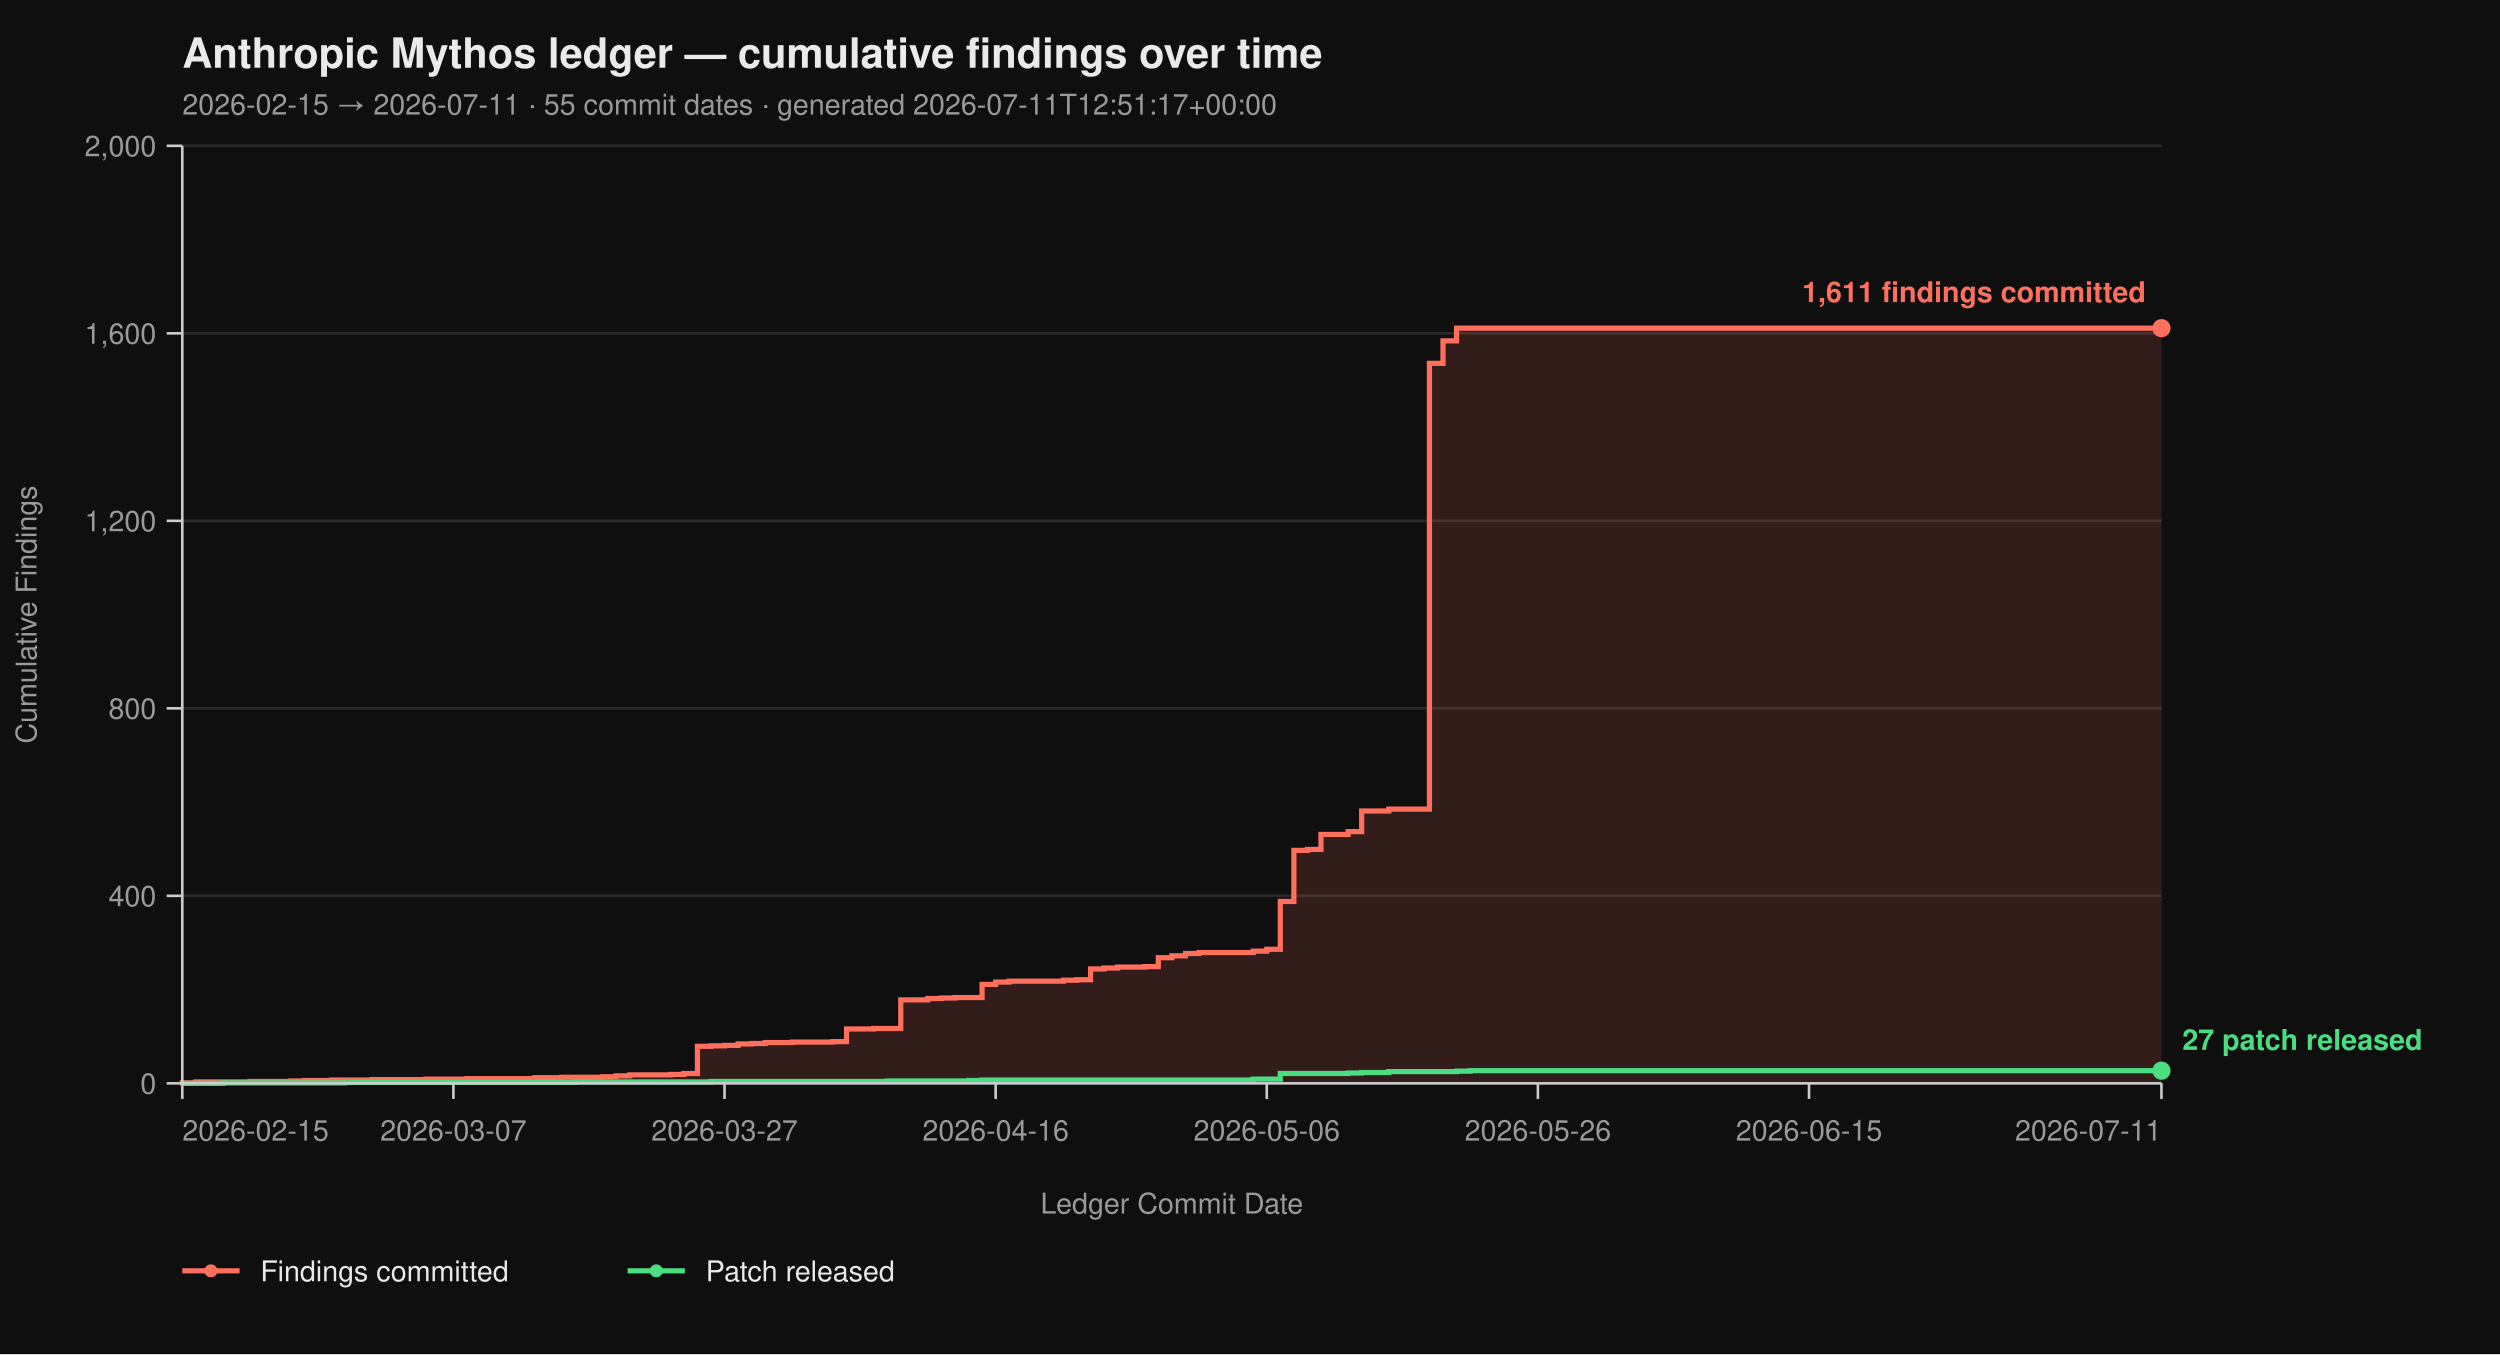
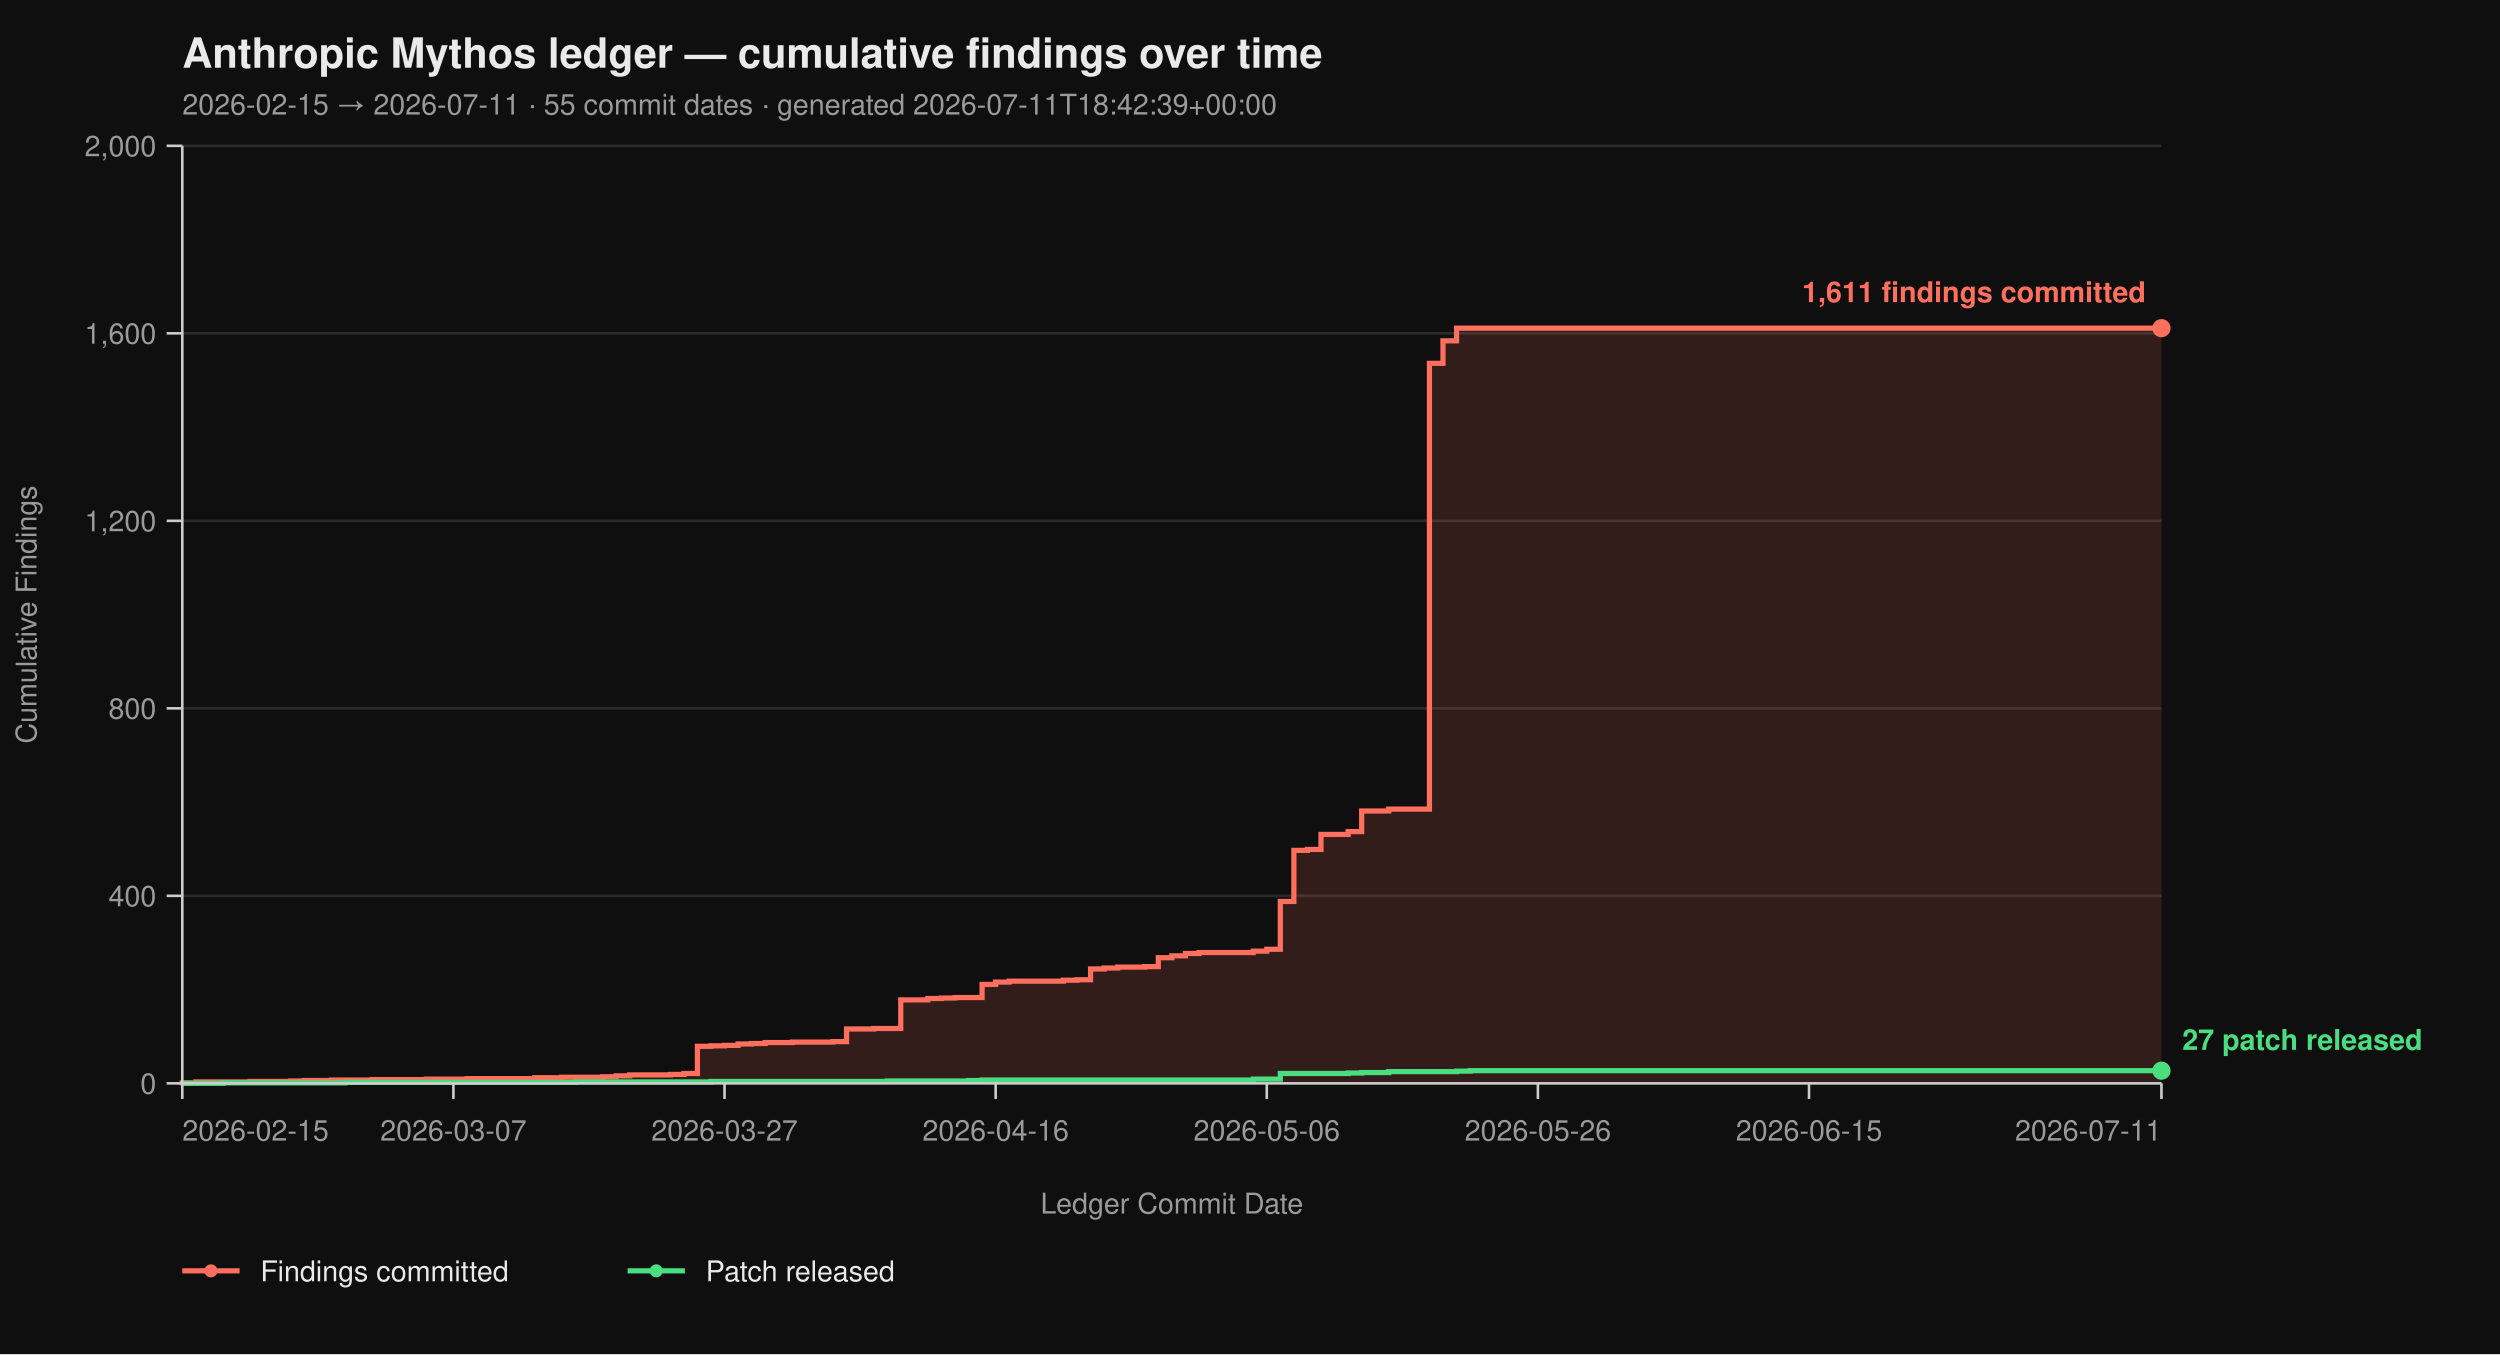
<svg xmlns="http://www.w3.org/2000/svg" viewBox="0 0 960 520" width="960" height="520" font-family="-apple-system, BlinkMacSystemFont, 'Segoe UI', Helvetica, Arial, sans-serif">
  <rect width="100%" height="100%" fill="#0f0f0f" />
  <text x="70" y="26" fill="#eaeaea" font-size="16" font-weight="700">Anthropic Mythos ledger — cumulative findings over time</text>
-   <text x="70" y="44" fill="#9a9a9a" font-size="11">2026-02-15 → 2026-07-11  ·  55 commit dates  ·  generated 2026-07-11T12:51:17+00:00</text>
+   <text x="70" y="44" fill="#9a9a9a" font-size="11">2026-02-15 → 2026-07-11  ·  55 commit dates  ·  generated 2026-07-11T18:42:39+00:00</text>
  <line x1="70" y1="416.00" x2="830" y2="416.00" stroke="#2a2a2a" stroke-width="1" />
  <line x1="70" y1="344.00" x2="830" y2="344.00" stroke="#2a2a2a" stroke-width="1" />
  <line x1="70" y1="272.00" x2="830" y2="272.00" stroke="#2a2a2a" stroke-width="1" />
  <line x1="70" y1="200.00" x2="830" y2="200.00" stroke="#2a2a2a" stroke-width="1" />
  <line x1="70" y1="128.00" x2="830" y2="128.00" stroke="#2a2a2a" stroke-width="1" />
  <line x1="70" y1="56.00" x2="830" y2="56.00" stroke="#2a2a2a" stroke-width="1" />
  <path d="M 70.00 416.00 L 70.00 416.00 L 70.00 415.82 L 75.21 415.82 L 75.21 415.46 L 96.03 415.46 L 96.03 415.28 L 111.64 415.28 L 111.64 415.10 L 116.85 415.10 L 116.85 414.92 L 127.26 414.92 L 127.26 414.74 L 142.88 414.74 L 142.88 414.56 L 163.70 414.56 L 163.70 414.38 L 179.32 414.38 L 179.32 414.20 L 205.34 414.20 L 205.34 413.84 L 215.75 413.84 L 215.75 413.66 L 231.37 413.66 L 231.37 413.48 L 236.58 413.48 L 236.58 413.12 L 241.78 413.12 L 241.78 412.76 L 257.40 412.76 L 257.40 412.58 L 262.60 412.58 L 262.60 412.22 L 267.81 412.22 L 267.81 401.78 L 273.01 401.78 L 273.01 401.60 L 278.22 401.60 L 278.22 401.42 L 283.42 401.42 L 283.42 400.88 L 288.63 400.88 L 288.63 400.70 L 293.84 400.70 L 293.84 400.34 L 304.25 400.34 L 304.25 400.16 L 319.86 400.16 L 319.86 399.98 L 325.07 399.98 L 325.07 395.12 L 335.48 395.12 L 335.48 394.94 L 345.89 394.94 L 345.89 383.96 L 356.30 383.96 L 356.30 383.42 L 361.51 383.42 L 361.51 383.24 L 366.71 383.24 L 366.71 383.06 L 377.12 383.06 L 377.12 378.02 L 382.33 378.02 L 382.33 377.12 L 387.53 377.12 L 387.53 376.76 L 408.36 376.76 L 408.36 376.40 L 413.56 376.40 L 413.56 376.22 L 418.77 376.22 L 418.77 372.08 L 423.97 372.08 L 423.97 371.72 L 429.18 371.72 L 429.18 371.36 L 439.59 371.36 L 439.59 371.18 L 444.79 371.18 L 444.79 367.76 L 450.00 367.76 L 450.00 367.04 L 455.21 367.04 L 455.21 366.14 L 460.41 366.14 L 460.41 365.78 L 481.23 365.78 L 481.23 365.24 L 486.44 365.24 L 486.44 364.52 L 491.64 364.52 L 491.64 346.16 L 496.85 346.16 L 496.85 326.54 L 502.05 326.54 L 502.05 326.18 L 507.26 326.18 L 507.26 320.42 L 517.67 320.42 L 517.67 319.34 L 522.88 319.34 L 522.88 311.42 L 533.29 311.42 L 533.29 310.70 L 548.90 310.70 L 548.90 139.52 L 554.11 139.52 L 554.11 130.88 L 559.32 130.88 L 559.32 126.02 L 830.00 126.02 L 830.00 416.00 Z" fill="#ff6f5e26" stroke="none" />
  <path d="M 70.00 416.00 L 70.00 416.00 L 70.00 415.82 L 75.21 415.82 L 75.21 415.46 L 96.03 415.46 L 96.03 415.28 L 111.64 415.28 L 111.64 415.10 L 116.85 415.10 L 116.85 414.92 L 127.26 414.92 L 127.26 414.74 L 142.88 414.74 L 142.88 414.56 L 163.70 414.56 L 163.70 414.38 L 179.32 414.38 L 179.32 414.20 L 205.34 414.20 L 205.34 413.84 L 215.75 413.84 L 215.75 413.66 L 231.37 413.66 L 231.37 413.48 L 236.58 413.48 L 236.58 413.12 L 241.78 413.12 L 241.78 412.76 L 257.40 412.76 L 257.40 412.58 L 262.60 412.58 L 262.60 412.22 L 267.81 412.22 L 267.81 401.78 L 273.01 401.78 L 273.01 401.60 L 278.22 401.60 L 278.22 401.42 L 283.42 401.42 L 283.42 400.88 L 288.63 400.88 L 288.63 400.70 L 293.84 400.70 L 293.84 400.34 L 304.25 400.34 L 304.25 400.16 L 319.86 400.16 L 319.86 399.98 L 325.07 399.98 L 325.07 395.12 L 335.48 395.12 L 335.48 394.94 L 345.89 394.94 L 345.89 383.96 L 356.30 383.96 L 356.30 383.42 L 361.51 383.42 L 361.51 383.24 L 366.71 383.24 L 366.71 383.06 L 377.12 383.06 L 377.12 378.02 L 382.33 378.02 L 382.33 377.12 L 387.53 377.12 L 387.53 376.76 L 408.36 376.76 L 408.36 376.40 L 413.56 376.40 L 413.56 376.22 L 418.77 376.22 L 418.77 372.08 L 423.97 372.08 L 423.97 371.72 L 429.18 371.72 L 429.18 371.36 L 439.59 371.36 L 439.59 371.18 L 444.79 371.18 L 444.79 367.76 L 450.00 367.76 L 450.00 367.04 L 455.21 367.04 L 455.21 366.14 L 460.41 366.14 L 460.41 365.78 L 481.23 365.78 L 481.23 365.24 L 486.44 365.24 L 486.44 364.52 L 491.64 364.52 L 491.64 346.16 L 496.85 346.16 L 496.85 326.54 L 502.05 326.54 L 502.05 326.18 L 507.26 326.18 L 507.26 320.42 L 517.67 320.42 L 517.67 319.34 L 522.88 319.34 L 522.88 311.42 L 533.29 311.42 L 533.29 310.70 L 548.90 310.70 L 548.90 139.52 L 554.11 139.52 L 554.11 130.88 L 559.32 130.88 L 559.32 126.02 L 830.00 126.02" fill="none" stroke="#ff6f5e" stroke-width="2" stroke-linejoin="miter" stroke-linecap="butt" />
  <path d="M 70.00 416.00 L 85.62 416.00 L 85.62 415.82 L 132.47 415.82 L 132.47 415.64 L 220.96 415.64 L 220.96 415.46 L 273.01 415.46 L 273.01 415.28 L 340.68 415.28 L 340.68 415.10 L 371.92 415.10 L 371.92 414.92 L 377.12 414.92 L 377.12 414.74 L 481.23 414.74 L 481.23 414.38 L 491.64 414.38 L 491.64 412.22 L 517.67 412.22 L 517.67 412.04 L 522.88 412.04 L 522.88 411.86 L 533.29 411.86 L 533.29 411.50 L 559.32 411.50 L 559.32 411.32 L 564.52 411.32 L 564.52 411.14 L 830.00 411.14" fill="none" stroke="#4ade80" stroke-width="2" stroke-linejoin="miter" stroke-linecap="butt" />
  <line x1="70" y1="56" x2="70" y2="416" stroke="#cccccc" stroke-width="1" />
  <line x1="70" y1="416" x2="830" y2="416" stroke="#cccccc" stroke-width="1" />
  <line x1="64" y1="416.00" x2="70" y2="416.00" stroke="#cccccc" stroke-width="1" />
  <line x1="64" y1="344.00" x2="70" y2="344.00" stroke="#cccccc" stroke-width="1" />
  <line x1="64" y1="272.00" x2="70" y2="272.00" stroke="#cccccc" stroke-width="1" />
  <line x1="64" y1="200.00" x2="70" y2="200.00" stroke="#cccccc" stroke-width="1" />
  <line x1="64" y1="128.00" x2="70" y2="128.00" stroke="#cccccc" stroke-width="1" />
  <line x1="64" y1="56.00" x2="70" y2="56.00" stroke="#cccccc" stroke-width="1" />
  <text x="60" y="420.00" text-anchor="end" fill="#9a9a9a" font-size="11">0</text>
  <text x="60" y="348.00" text-anchor="end" fill="#9a9a9a" font-size="11">400</text>
  <text x="60" y="276.00" text-anchor="end" fill="#9a9a9a" font-size="11">800</text>
  <text x="60" y="204.00" text-anchor="end" fill="#9a9a9a" font-size="11">1,200</text>
  <text x="60" y="132.00" text-anchor="end" fill="#9a9a9a" font-size="11">1,600</text>
  <text x="60" y="60.00" text-anchor="end" fill="#9a9a9a" font-size="11">2,000</text>
  <text x="14" y="236.00" fill="#9a9a9a" font-size="11" transform="rotate(-90 14 236.00)" text-anchor="middle">Cumulative Findings</text>
  <line x1="70.00" y1="416" x2="70.00" y2="422" stroke="#cccccc" stroke-width="1" />
  <line x1="174.11" y1="416" x2="174.11" y2="422" stroke="#cccccc" stroke-width="1" />
  <line x1="278.22" y1="416" x2="278.22" y2="422" stroke="#cccccc" stroke-width="1" />
  <line x1="382.33" y1="416" x2="382.33" y2="422" stroke="#cccccc" stroke-width="1" />
  <line x1="486.44" y1="416" x2="486.44" y2="422" stroke="#cccccc" stroke-width="1" />
  <line x1="590.55" y1="416" x2="590.55" y2="422" stroke="#cccccc" stroke-width="1" />
  <line x1="694.66" y1="416" x2="694.66" y2="422" stroke="#cccccc" stroke-width="1" />
  <line x1="830.00" y1="416" x2="830.00" y2="422" stroke="#cccccc" stroke-width="1" />
  <text x="70.00" y="438" text-anchor="start" fill="#9a9a9a" font-size="11">2026-02-15</text>
  <text x="174.11" y="438" text-anchor="middle" fill="#9a9a9a" font-size="11">2026-03-07</text>
  <text x="278.22" y="438" text-anchor="middle" fill="#9a9a9a" font-size="11">2026-03-27</text>
  <text x="382.33" y="438" text-anchor="middle" fill="#9a9a9a" font-size="11">2026-04-16</text>
  <text x="486.44" y="438" text-anchor="middle" fill="#9a9a9a" font-size="11">2026-05-06</text>
  <text x="590.55" y="438" text-anchor="middle" fill="#9a9a9a" font-size="11">2026-05-26</text>
  <text x="694.66" y="438" text-anchor="middle" fill="#9a9a9a" font-size="11">2026-06-15</text>
  <text x="830.00" y="438" text-anchor="end" fill="#9a9a9a" font-size="11">2026-07-11</text>
  <text x="450.00" y="466" fill="#9a9a9a" font-size="11" text-anchor="middle">Ledger Commit Date</text>
  <circle cx="830.00" cy="126.02" r="3.5" fill="#ff6f5e" />
  <text x="824.00" y="116.02" text-anchor="end" fill="#ff6f5e" font-size="11" font-weight="600">1,611 findings committed</text>
  <circle cx="830.00" cy="411.14" r="3.5" fill="#4ade80" />
  <text x="838.00" y="403.14" text-anchor="start" fill="#4ade80" font-size="11" font-weight="600">27 patch released</text>
  <line x1="70" y1="488" x2="92" y2="488" stroke="#ff6f5e" stroke-width="2" />
  <circle cx="81" cy="488" r="2.5" fill="#ff6f5e" />
  <text x="100" y="492" fill="#eaeaea" font-size="11">Findings committed</text>
  <line x1="241.0" y1="488" x2="263.0" y2="488" stroke="#4ade80" stroke-width="2" />
  <circle cx="252.0" cy="488" r="2.5" fill="#4ade80" />
  <text x="271.0" y="492" fill="#eaeaea" font-size="11">Patch released</text>
</svg>
